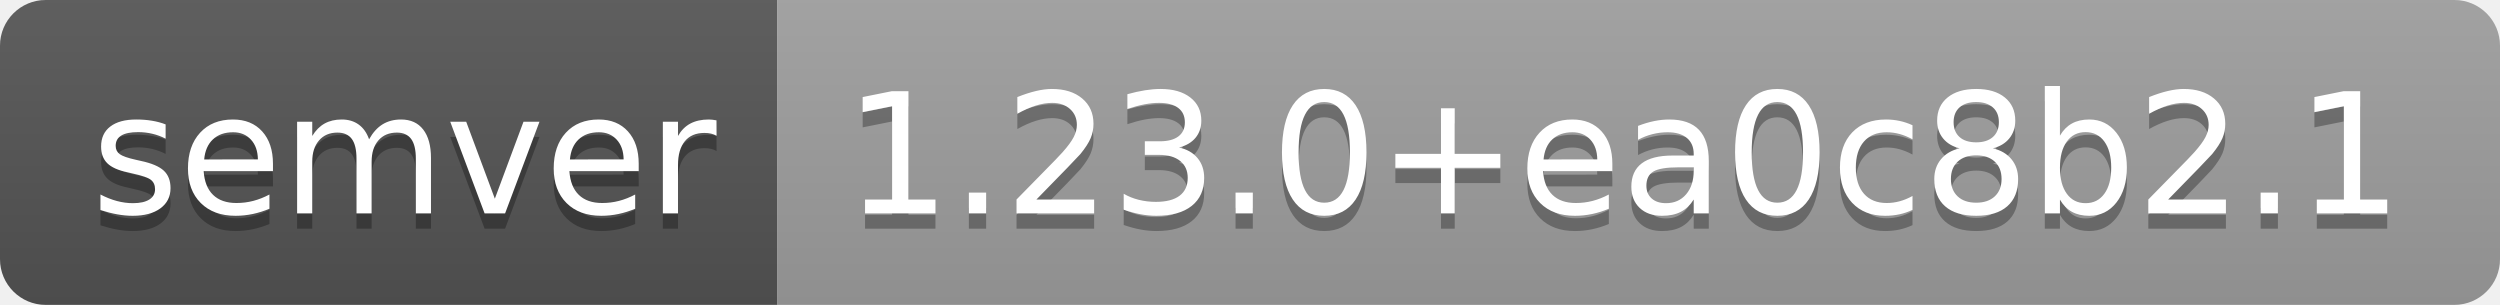
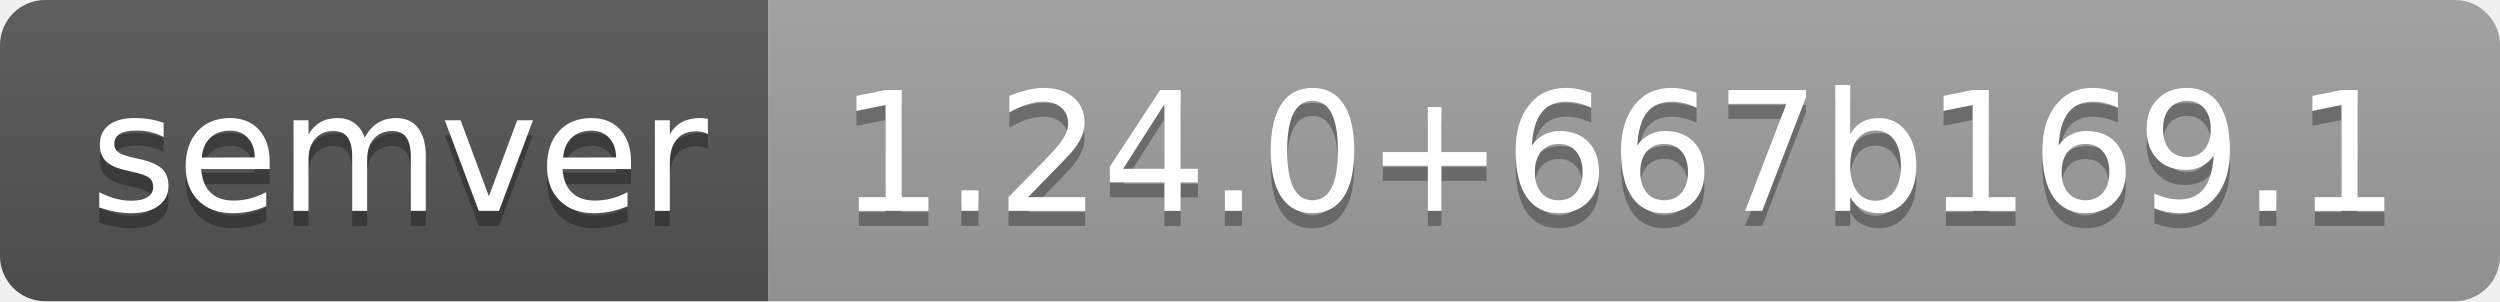
- <svg xmlns="http://www.w3.org/2000/svg" width="164" height="20" role="img" aria-label="semver: 1.23.0+ea0c8b2.1">
+ <svg xmlns="http://www.w3.org/2000/svg" width="166" height="20" role="img" aria-label="semver: 1.24.0+667b169.1">
  <linearGradient id="s" x2="0" y2="100%">
    <stop offset="0" stop-color="#bbb" stop-opacity=".1" />
    <stop offset="1" stop-opacity=".1" />
  </linearGradient>
  <clipPath id="r">
-     <rect width="164" height="20" rx="3" fill="#fff" />
+     <rect width="166" height="20" rx="3" fill="#fff" />
  </clipPath>
  <g clip-path="url(#r)">
    <rect width="51" height="20" fill="#555" />
-     <rect x="51" width="113" height="20" fill="#9f9f9f" />
-     <rect width="164" height="20" fill="url(#s)" />
+     <rect x="51" width="115" height="20" fill="#9f9f9f" />
+     <rect width="166" height="20" fill="url(#s)" />
  </g>
  <g fill="#fff" text-anchor="middle" font-family="Verdana,Geneva,DejaVu Sans,sans-serif" text-rendering="geometricPrecision" font-size="110">
    <text aria-hidden="true" x="265" y="150" fill="#010101" fill-opacity=".3" transform="scale(.1)" textLength="410">semver</text>
    <text x="265" y="140" transform="scale(.1)" fill="#fff" textLength="410">semver</text>
-     <text aria-hidden="true" x="1065" y="150" fill="#010101" fill-opacity=".3" transform="scale(.1)" textLength="1030">1.23.0+ea0c8b2.1</text>
-     <text x="1065" y="140" transform="scale(.1)" fill="#fff" textLength="1030">1.23.0+ea0c8b2.1</text>
+     <text aria-hidden="true" x="1075" y="150" fill="#010101" fill-opacity=".3" transform="scale(.1)" textLength="1050">1.24.0+667b169.1</text>
+     <text x="1075" y="140" transform="scale(.1)" fill="#fff" textLength="1050">1.24.0+667b169.1</text>
  </g>
</svg>
